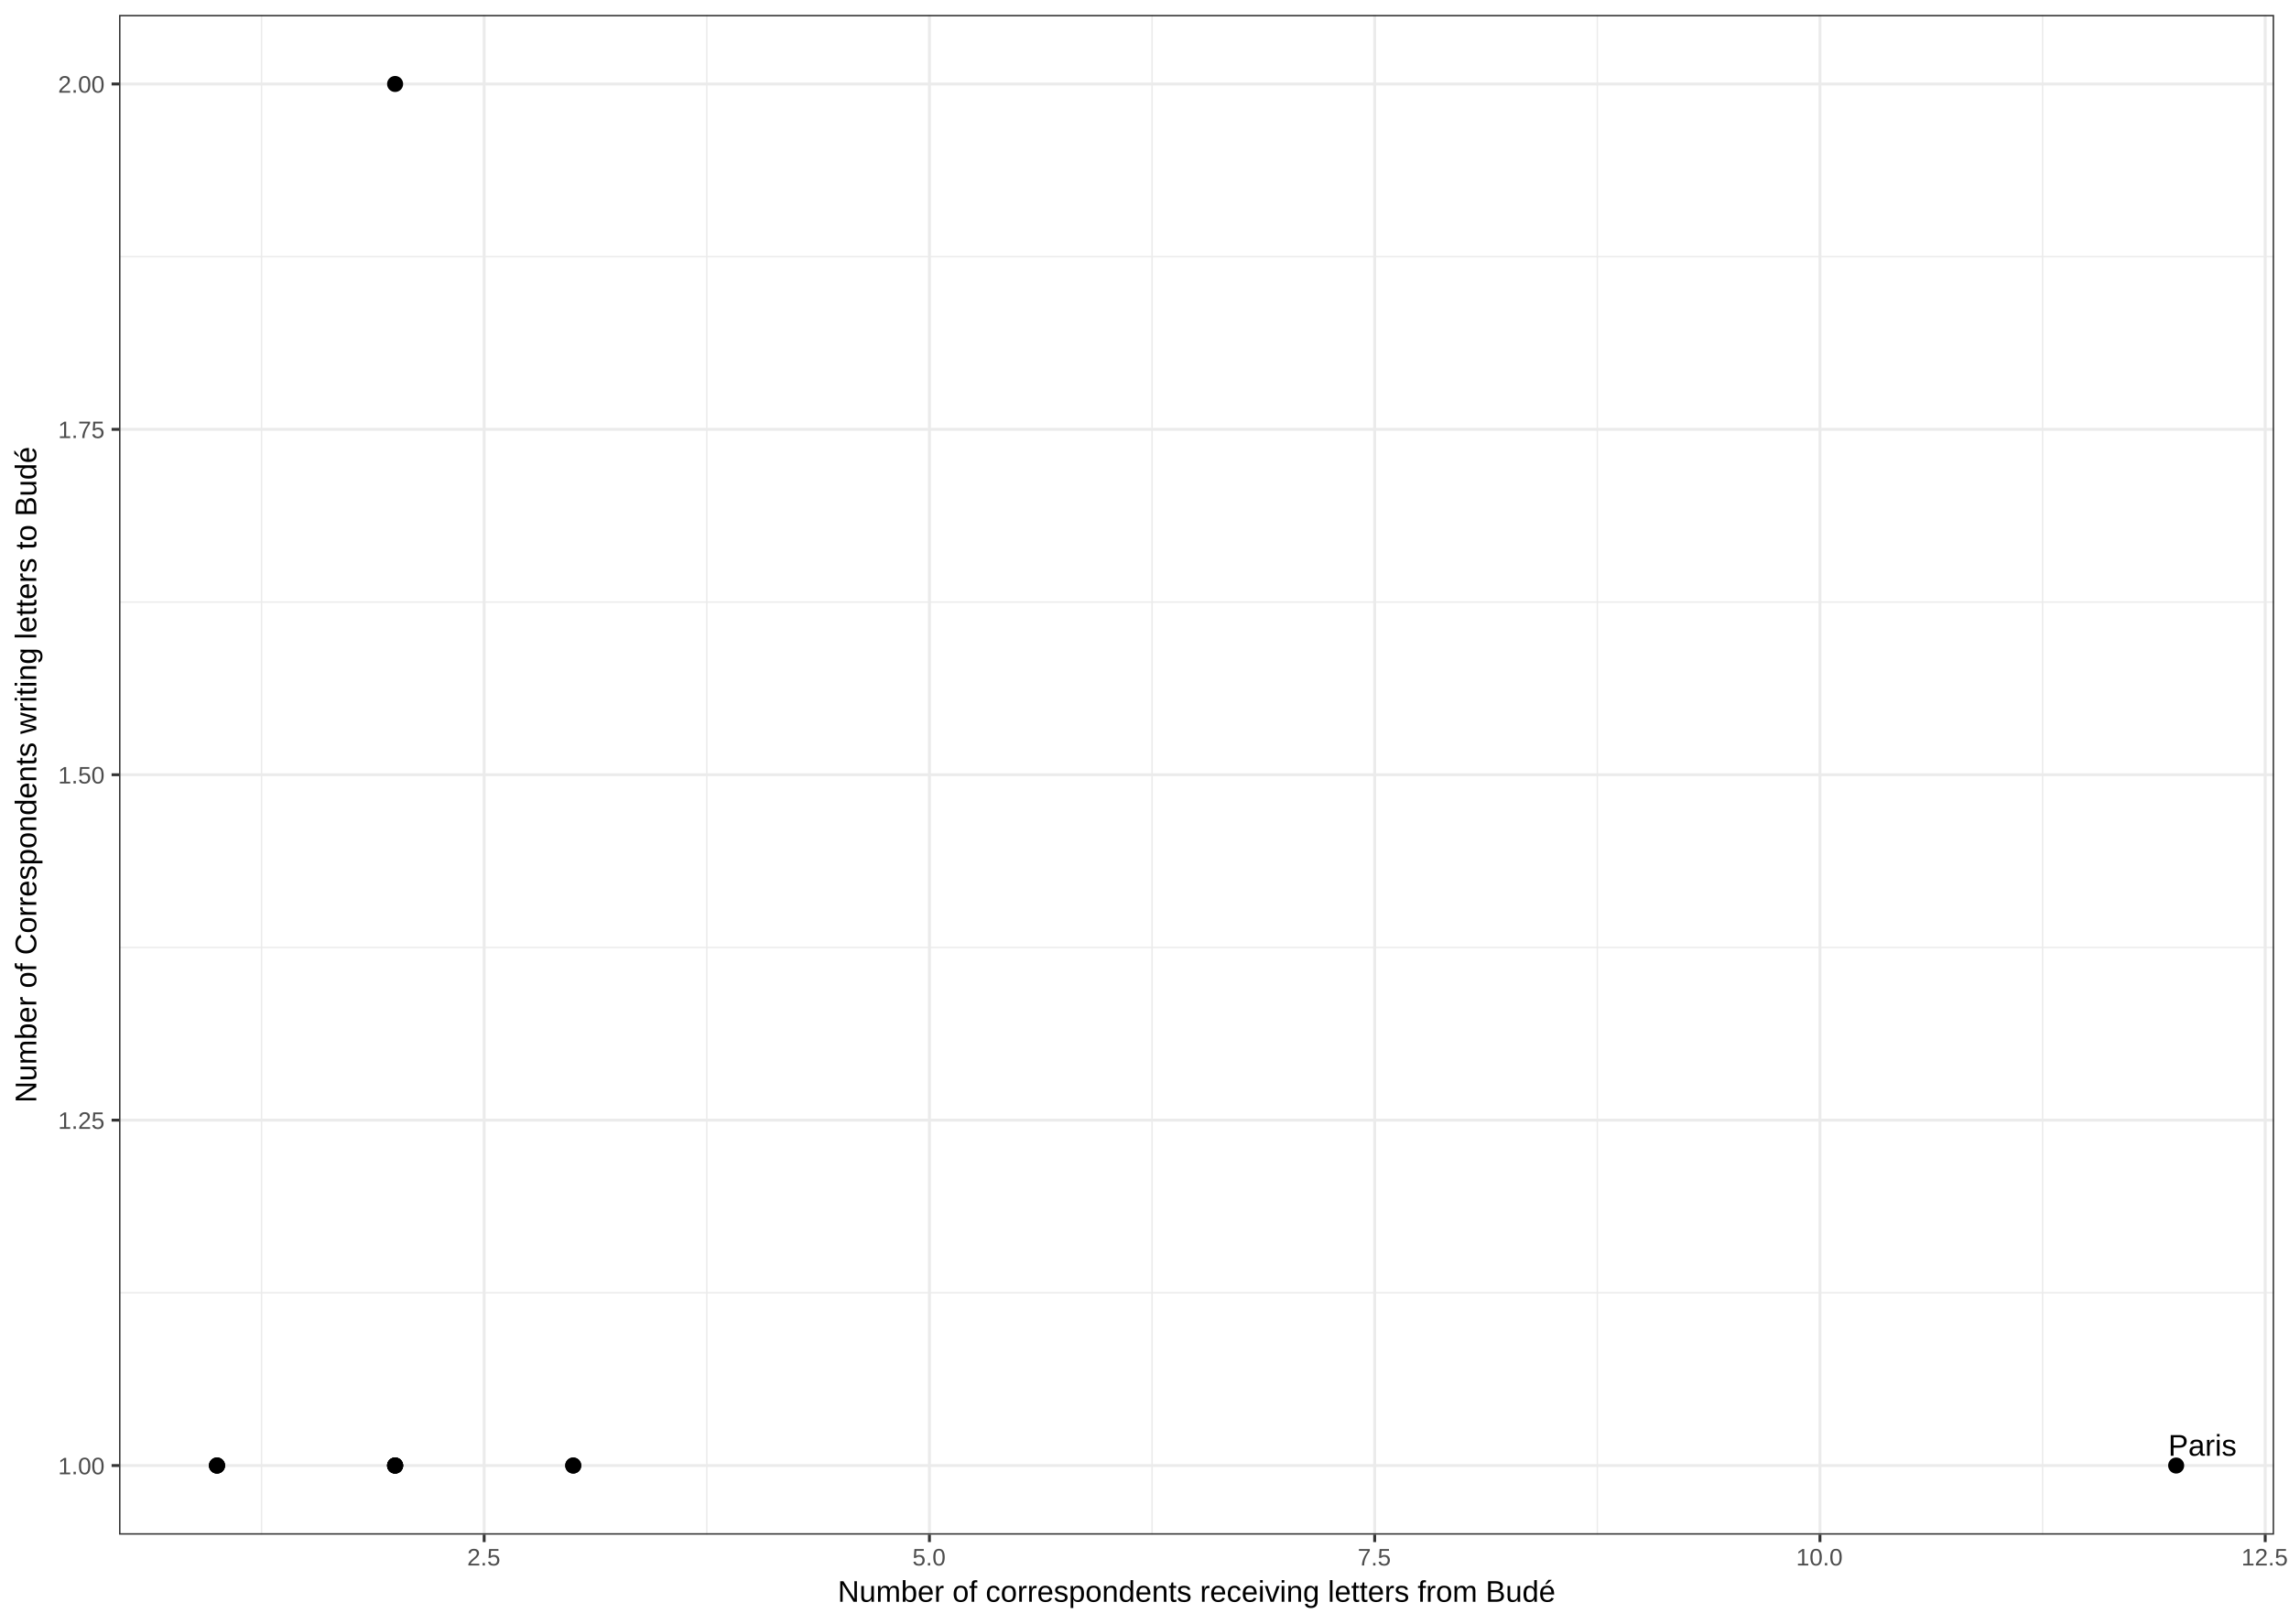
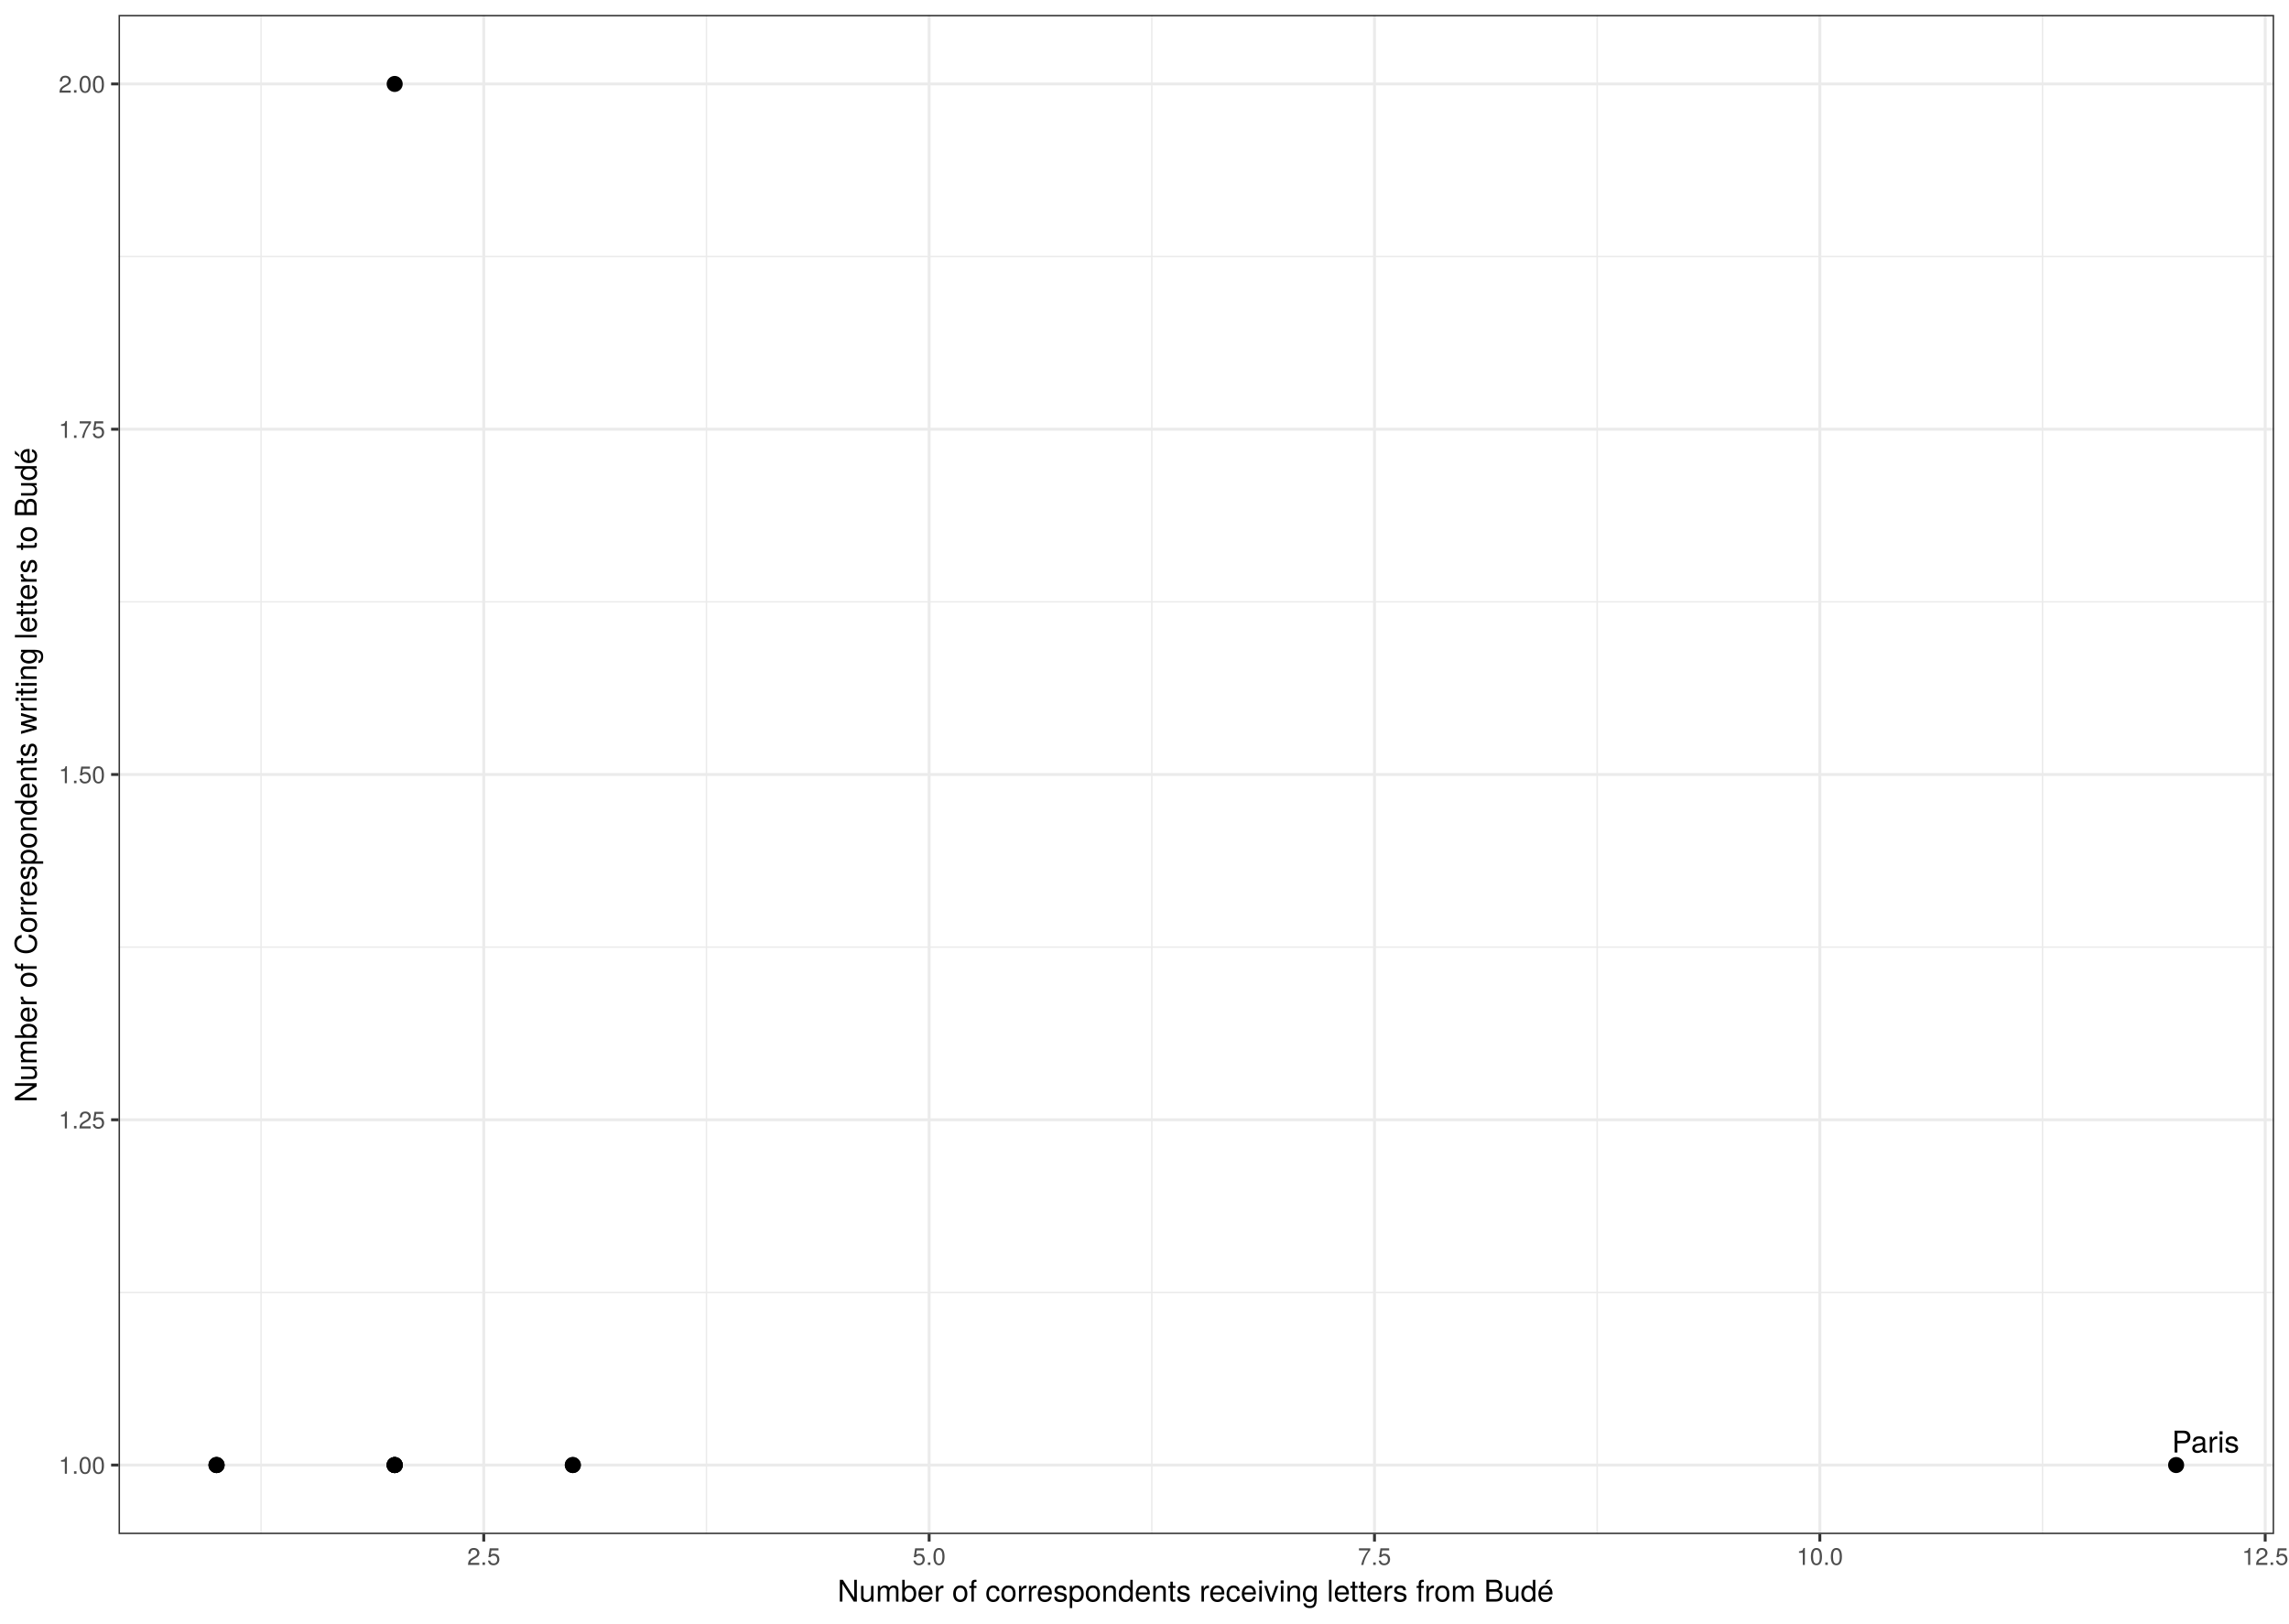
<svg xmlns="http://www.w3.org/2000/svg" viewBox="0 0 842.40 597.60">
  <defs>
    <style type="text/css">
    line, polyline, path, rect, circle {
      fill: none;
      stroke: #000000;
      stroke-linecap: round;
      stroke-linejoin: round;
      stroke-miterlimit: 10.00;
    }
  </style>
  </defs>
  <rect width="100%" height="100%" style="stroke: none; fill: #FFFFFF;" />
  <rect x="0.00" y="-0.00" width="842.40" height="597.60" style="stroke-width: 1.07; stroke: #FFFFFF; fill: #FFFFFF;" />
  <defs>
-     <clipPath id="cpNDMuODEzM3w4MzYuOTIxfDU2NC44NjZ8NS40Nzk0NQ==">
-       <rect x="43.81" y="5.48" width="793.11" height="559.39" />
+     <clipPath id="cpNDMuNjM0Mnw4MzYuOTIxfDU2NC42Nzh8NS40Nzk0NQ==">
+       <rect x="43.63" y="5.48" width="793.29" height="559.20" />
    </clipPath>
  </defs>
-   <rect x="43.81" y="5.48" width="793.11" height="559.39" style="stroke-width: 1.07; stroke: none; fill: #FFFFFF;" clip-path="url(#cpNDMuODEzM3w4MzYuOTIxfDU2NC44NjZ8NS40Nzk0NQ==)" />
-   <polyline points="43.81,475.87 836.92,475.87 " style="stroke-width: 0.53; stroke: #EBEBEB; stroke-linecap: butt;" clip-path="url(#cpNDMuODEzM3w4MzYuOTIxfDU2NC44NjZ8NS40Nzk0NQ==)" />
-   <polyline points="43.81,348.74 836.92,348.74 " style="stroke-width: 0.53; stroke: #EBEBEB; stroke-linecap: butt;" clip-path="url(#cpNDMuODEzM3w4MzYuOTIxfDU2NC44NjZ8NS40Nzk0NQ==)" />
-   <polyline points="43.81,221.61 836.92,221.61 " style="stroke-width: 0.53; stroke: #EBEBEB; stroke-linecap: butt;" clip-path="url(#cpNDMuODEzM3w4MzYuOTIxfDU2NC44NjZ8NS40Nzk0NQ==)" />
-   <polyline points="43.81,94.47 836.92,94.47 " style="stroke-width: 0.53; stroke: #EBEBEB; stroke-linecap: butt;" clip-path="url(#cpNDMuODEzM3w4MzYuOTIxfDU2NC44NjZ8NS40Nzk0NQ==)" />
-   <polyline points="96.25,564.87 96.25,5.48 " style="stroke-width: 0.53; stroke: #EBEBEB; stroke-linecap: butt;" clip-path="url(#cpNDMuODEzM3w4MzYuOTIxfDU2NC44NjZ8NS40Nzk0NQ==)" />
-   <polyline points="260.12,564.87 260.12,5.48 " style="stroke-width: 0.53; stroke: #EBEBEB; stroke-linecap: butt;" clip-path="url(#cpNDMuODEzM3w4MzYuOTIxfDU2NC44NjZ8NS40Nzk0NQ==)" />
-   <polyline points="423.98,564.87 423.98,5.48 " style="stroke-width: 0.53; stroke: #EBEBEB; stroke-linecap: butt;" clip-path="url(#cpNDMuODEzM3w4MzYuOTIxfDU2NC44NjZ8NS40Nzk0NQ==)" />
-   <polyline points="587.85,564.87 587.85,5.48 " style="stroke-width: 0.53; stroke: #EBEBEB; stroke-linecap: butt;" clip-path="url(#cpNDMuODEzM3w4MzYuOTIxfDU2NC44NjZ8NS40Nzk0NQ==)" />
-   <polyline points="751.71,564.87 751.71,5.48 " style="stroke-width: 0.53; stroke: #EBEBEB; stroke-linecap: butt;" clip-path="url(#cpNDMuODEzM3w4MzYuOTIxfDU2NC44NjZ8NS40Nzk0NQ==)" />
-   <polyline points="43.81,539.44 836.92,539.44 " style="stroke-width: 1.07; stroke: #EBEBEB; stroke-linecap: butt;" clip-path="url(#cpNDMuODEzM3w4MzYuOTIxfDU2NC44NjZ8NS40Nzk0NQ==)" />
-   <polyline points="43.81,412.31 836.92,412.31 " style="stroke-width: 1.07; stroke: #EBEBEB; stroke-linecap: butt;" clip-path="url(#cpNDMuODEzM3w4MzYuOTIxfDU2NC44NjZ8NS40Nzk0NQ==)" />
-   <polyline points="43.81,285.17 836.92,285.17 " style="stroke-width: 1.07; stroke: #EBEBEB; stroke-linecap: butt;" clip-path="url(#cpNDMuODEzM3w4MzYuOTIxfDU2NC44NjZ8NS40Nzk0NQ==)" />
-   <polyline points="43.81,158.04 836.92,158.04 " style="stroke-width: 1.07; stroke: #EBEBEB; stroke-linecap: butt;" clip-path="url(#cpNDMuODEzM3w4MzYuOTIxfDU2NC44NjZ8NS40Nzk0NQ==)" />
-   <polyline points="43.81,30.91 836.92,30.91 " style="stroke-width: 1.07; stroke: #EBEBEB; stroke-linecap: butt;" clip-path="url(#cpNDMuODEzM3w4MzYuOTIxfDU2NC44NjZ8NS40Nzk0NQ==)" />
-   <polyline points="178.18,564.87 178.18,5.48 " style="stroke-width: 1.07; stroke: #EBEBEB; stroke-linecap: butt;" clip-path="url(#cpNDMuODEzM3w4MzYuOTIxfDU2NC44NjZ8NS40Nzk0NQ==)" />
-   <polyline points="342.05,564.87 342.05,5.48 " style="stroke-width: 1.07; stroke: #EBEBEB; stroke-linecap: butt;" clip-path="url(#cpNDMuODEzM3w4MzYuOTIxfDU2NC44NjZ8NS40Nzk0NQ==)" />
-   <polyline points="505.91,564.87 505.91,5.48 " style="stroke-width: 1.07; stroke: #EBEBEB; stroke-linecap: butt;" clip-path="url(#cpNDMuODEzM3w4MzYuOTIxfDU2NC44NjZ8NS40Nzk0NQ==)" />
-   <polyline points="669.78,564.87 669.78,5.48 " style="stroke-width: 1.07; stroke: #EBEBEB; stroke-linecap: butt;" clip-path="url(#cpNDMuODEzM3w4MzYuOTIxfDU2NC44NjZ8NS40Nzk0NQ==)" />
-   <polyline points="833.64,564.87 833.64,5.48 " style="stroke-width: 1.07; stroke: #EBEBEB; stroke-linecap: butt;" clip-path="url(#cpNDMuODEzM3w4MzYuOTIxfDU2NC44NjZ8NS40Nzk0NQ==)" />
-   <circle cx="145.41" cy="30.91" r="1.95pt" style="stroke-width: 0.71; fill: #000000;" clip-path="url(#cpNDMuODEzM3w4MzYuOTIxfDU2NC44NjZ8NS40Nzk0NQ==)" />
-   <circle cx="145.41" cy="539.44" r="1.95pt" style="stroke-width: 0.71; fill: #000000;" clip-path="url(#cpNDMuODEzM3w4MzYuOTIxfDU2NC44NjZ8NS40Nzk0NQ==)" />
-   <circle cx="79.86" cy="539.44" r="1.95pt" style="stroke-width: 0.71; fill: #000000;" clip-path="url(#cpNDMuODEzM3w4MzYuOTIxfDU2NC44NjZ8NS40Nzk0NQ==)" />
-   <circle cx="145.41" cy="539.44" r="1.95pt" style="stroke-width: 0.71; fill: #000000;" clip-path="url(#cpNDMuODEzM3w4MzYuOTIxfDU2NC44NjZ8NS40Nzk0NQ==)" />
-   <circle cx="210.96" cy="539.44" r="1.95pt" style="stroke-width: 0.71; fill: #000000;" clip-path="url(#cpNDMuODEzM3w4MzYuOTIxfDU2NC44NjZ8NS40Nzk0NQ==)" />
-   <circle cx="79.86" cy="539.44" r="1.95pt" style="stroke-width: 0.71; fill: #000000;" clip-path="url(#cpNDMuODEzM3w4MzYuOTIxfDU2NC44NjZ8NS40Nzk0NQ==)" />
-   <circle cx="145.41" cy="539.44" r="1.95pt" style="stroke-width: 0.71; fill: #000000;" clip-path="url(#cpNDMuODEzM3w4MzYuOTIxfDU2NC44NjZ8NS40Nzk0NQ==)" />
-   <circle cx="210.96" cy="539.44" r="1.95pt" style="stroke-width: 0.71; fill: #000000;" clip-path="url(#cpNDMuODEzM3w4MzYuOTIxfDU2NC44NjZ8NS40Nzk0NQ==)" />
-   <circle cx="800.87" cy="539.44" r="1.95pt" style="stroke-width: 0.71; fill: #000000;" clip-path="url(#cpNDMuODEzM3w4MzYuOTIxfDU2NC44NjZ8NS40Nzk0NQ==)" />
-   <circle cx="79.86" cy="539.44" r="1.95pt" style="stroke-width: 0.71; fill: #000000;" clip-path="url(#cpNDMuODEzM3w4MzYuOTIxfDU2NC44NjZ8NS40Nzk0NQ==)" />
-   <circle cx="145.41" cy="539.44" r="1.95pt" style="stroke-width: 0.71; fill: #000000;" clip-path="url(#cpNDMuODEzM3w4MzYuOTIxfDU2NC44NjZ8NS40Nzk0NQ==)" />
-   <g clip-path="url(#cpNDMuODEzM3w4MzYuOTIxfDU2NC44NjZ8NS40Nzk0NQ==)">
-     <text x="797.97" y="535.83" style="font-size: 11.04px; font-family: Arial;" textLength="25.06px" lengthAdjust="spacingAndGlyphs">Paris</text>
+   <rect x="43.63" y="5.48" width="793.29" height="559.20" style="stroke-width: 1.07; stroke: none; fill: #FFFFFF;" clip-path="url(#cpNDMuNjM0Mnw4MzYuOTIxfDU2NC42Nzh8NS40Nzk0NQ==)" />
+   <polyline points="43.63,475.71 836.92,475.71 " style="stroke-width: 0.53; stroke: #EBEBEB; stroke-linecap: butt;" clip-path="url(#cpNDMuNjM0Mnw4MzYuOTIxfDU2NC42Nzh8NS40Nzk0NQ==)" />
+   <polyline points="43.63,348.62 836.92,348.62 " style="stroke-width: 0.53; stroke: #EBEBEB; stroke-linecap: butt;" clip-path="url(#cpNDMuNjM0Mnw4MzYuOTIxfDU2NC42Nzh8NS40Nzk0NQ==)" />
+   <polyline points="43.63,221.53 836.92,221.53 " style="stroke-width: 0.53; stroke: #EBEBEB; stroke-linecap: butt;" clip-path="url(#cpNDMuNjM0Mnw4MzYuOTIxfDU2NC42Nzh8NS40Nzk0NQ==)" />
+   <polyline points="43.63,94.44 836.92,94.44 " style="stroke-width: 0.53; stroke: #EBEBEB; stroke-linecap: butt;" clip-path="url(#cpNDMuNjM0Mnw4MzYuOTIxfDU2NC42Nzh8NS40Nzk0NQ==)" />
+   <polyline points="96.08,564.68 96.08,5.48 " style="stroke-width: 0.53; stroke: #EBEBEB; stroke-linecap: butt;" clip-path="url(#cpNDMuNjM0Mnw4MzYuOTIxfDU2NC42Nzh8NS40Nzk0NQ==)" />
+   <polyline points="259.99,564.68 259.99,5.48 " style="stroke-width: 0.53; stroke: #EBEBEB; stroke-linecap: butt;" clip-path="url(#cpNDMuNjM0Mnw4MzYuOTIxfDU2NC42Nzh8NS40Nzk0NQ==)" />
+   <polyline points="423.89,564.68 423.89,5.48 " style="stroke-width: 0.53; stroke: #EBEBEB; stroke-linecap: butt;" clip-path="url(#cpNDMuNjM0Mnw4MzYuOTIxfDU2NC42Nzh8NS40Nzk0NQ==)" />
+   <polyline points="587.79,564.68 587.79,5.48 " style="stroke-width: 0.53; stroke: #EBEBEB; stroke-linecap: butt;" clip-path="url(#cpNDMuNjM0Mnw4MzYuOTIxfDU2NC42Nzh8NS40Nzk0NQ==)" />
+   <polyline points="751.69,564.68 751.69,5.48 " style="stroke-width: 0.53; stroke: #EBEBEB; stroke-linecap: butt;" clip-path="url(#cpNDMuNjM0Mnw4MzYuOTIxfDU2NC42Nzh8NS40Nzk0NQ==)" />
+   <polyline points="43.63,539.26 836.92,539.26 " style="stroke-width: 1.07; stroke: #EBEBEB; stroke-linecap: butt;" clip-path="url(#cpNDMuNjM0Mnw4MzYuOTIxfDU2NC42Nzh8NS40Nzk0NQ==)" />
+   <polyline points="43.63,412.17 836.92,412.17 " style="stroke-width: 1.07; stroke: #EBEBEB; stroke-linecap: butt;" clip-path="url(#cpNDMuNjM0Mnw4MzYuOTIxfDU2NC42Nzh8NS40Nzk0NQ==)" />
+   <polyline points="43.63,285.08 836.92,285.08 " style="stroke-width: 1.07; stroke: #EBEBEB; stroke-linecap: butt;" clip-path="url(#cpNDMuNjM0Mnw4MzYuOTIxfDU2NC42Nzh8NS40Nzk0NQ==)" />
+   <polyline points="43.63,157.99 836.92,157.99 " style="stroke-width: 1.07; stroke: #EBEBEB; stroke-linecap: butt;" clip-path="url(#cpNDMuNjM0Mnw4MzYuOTIxfDU2NC42Nzh8NS40Nzk0NQ==)" />
+   <polyline points="43.63,30.90 836.92,30.90 " style="stroke-width: 1.07; stroke: #EBEBEB; stroke-linecap: butt;" clip-path="url(#cpNDMuNjM0Mnw4MzYuOTIxfDU2NC42Nzh8NS40Nzk0NQ==)" />
+   <polyline points="178.03,564.68 178.03,5.48 " style="stroke-width: 1.07; stroke: #EBEBEB; stroke-linecap: butt;" clip-path="url(#cpNDMuNjM0Mnw4MzYuOTIxfDU2NC42Nzh8NS40Nzk0NQ==)" />
+   <polyline points="341.94,564.68 341.94,5.48 " style="stroke-width: 1.07; stroke: #EBEBEB; stroke-linecap: butt;" clip-path="url(#cpNDMuNjM0Mnw4MzYuOTIxfDU2NC42Nzh8NS40Nzk0NQ==)" />
+   <polyline points="505.84,564.68 505.84,5.48 " style="stroke-width: 1.07; stroke: #EBEBEB; stroke-linecap: butt;" clip-path="url(#cpNDMuNjM0Mnw4MzYuOTIxfDU2NC42Nzh8NS40Nzk0NQ==)" />
+   <polyline points="669.74,564.68 669.74,5.48 " style="stroke-width: 1.07; stroke: #EBEBEB; stroke-linecap: butt;" clip-path="url(#cpNDMuNjM0Mnw4MzYuOTIxfDU2NC42Nzh8NS40Nzk0NQ==)" />
+   <polyline points="833.64,564.68 833.64,5.48 " style="stroke-width: 1.07; stroke: #EBEBEB; stroke-linecap: butt;" clip-path="url(#cpNDMuNjM0Mnw4MzYuOTIxfDU2NC42Nzh8NS40Nzk0NQ==)" />
+   <circle cx="145.25" cy="30.90" r="1.95pt" style="stroke-width: 0.71; fill: #000000;" clip-path="url(#cpNDMuNjM0Mnw4MzYuOTIxfDU2NC42Nzh8NS40Nzk0NQ==)" />
+   <circle cx="145.25" cy="539.26" r="1.95pt" style="stroke-width: 0.71; fill: #000000;" clip-path="url(#cpNDMuNjM0Mnw4MzYuOTIxfDU2NC42Nzh8NS40Nzk0NQ==)" />
+   <circle cx="79.69" cy="539.26" r="1.95pt" style="stroke-width: 0.71; fill: #000000;" clip-path="url(#cpNDMuNjM0Mnw4MzYuOTIxfDU2NC42Nzh8NS40Nzk0NQ==)" />
+   <circle cx="145.25" cy="539.26" r="1.95pt" style="stroke-width: 0.71; fill: #000000;" clip-path="url(#cpNDMuNjM0Mnw4MzYuOTIxfDU2NC42Nzh8NS40Nzk0NQ==)" />
+   <circle cx="210.81" cy="539.26" r="1.95pt" style="stroke-width: 0.71; fill: #000000;" clip-path="url(#cpNDMuNjM0Mnw4MzYuOTIxfDU2NC42Nzh8NS40Nzk0NQ==)" />
+   <circle cx="79.69" cy="539.26" r="1.95pt" style="stroke-width: 0.71; fill: #000000;" clip-path="url(#cpNDMuNjM0Mnw4MzYuOTIxfDU2NC42Nzh8NS40Nzk0NQ==)" />
+   <circle cx="145.25" cy="539.26" r="1.95pt" style="stroke-width: 0.71; fill: #000000;" clip-path="url(#cpNDMuNjM0Mnw4MzYuOTIxfDU2NC42Nzh8NS40Nzk0NQ==)" />
+   <circle cx="210.81" cy="539.26" r="1.95pt" style="stroke-width: 0.71; fill: #000000;" clip-path="url(#cpNDMuNjM0Mnw4MzYuOTIxfDU2NC42Nzh8NS40Nzk0NQ==)" />
+   <circle cx="800.86" cy="539.26" r="1.95pt" style="stroke-width: 0.71; fill: #000000;" clip-path="url(#cpNDMuNjM0Mnw4MzYuOTIxfDU2NC42Nzh8NS40Nzk0NQ==)" />
+   <circle cx="79.69" cy="539.26" r="1.95pt" style="stroke-width: 0.71; fill: #000000;" clip-path="url(#cpNDMuNjM0Mnw4MzYuOTIxfDU2NC42Nzh8NS40Nzk0NQ==)" />
+   <circle cx="145.25" cy="539.26" r="1.95pt" style="stroke-width: 0.71; fill: #000000;" clip-path="url(#cpNDMuNjM0Mnw4MzYuOTIxfDU2NC42Nzh8NS40Nzk0NQ==)" />
+   <g clip-path="url(#cpNDMuNjM0Mnw4MzYuOTIxfDU2NC42Nzh8NS40Nzk0NQ==)">
+     <text x="799.30" y="534.65" style="font-size: 11.04px; font-family: TeX Gyre Heros;" textLength="25.16px" lengthAdjust="spacingAndGlyphs">Paris</text>
  </g>
-   <rect x="43.81" y="5.48" width="793.11" height="559.39" style="stroke-width: 1.07; stroke: #333333;" clip-path="url(#cpNDMuODEzM3w4MzYuOTIxfDU2NC44NjZ8NS40Nzk0NQ==)" />
+   <rect x="43.63" y="5.48" width="793.29" height="559.20" style="stroke-width: 1.07; stroke: #333333;" clip-path="url(#cpNDMuNjM0Mnw4MzYuOTIxfDU2NC42Nzh8NS40Nzk0NQ==)" />
  <defs>
    <clipPath id="cpMHw4NDIuNHw1OTcuNnww">
      <rect x="0.00" y="0.00" width="842.40" height="597.60" />
    </clipPath>
  </defs>
  <g clip-path="url(#cpMHw4NDIuNHw1OTcuNnww)">
-     <text x="21.37" y="542.66" style="font-size: 8.80px; fill: #4D4D4D; font-family: Arial;" textLength="17.52px" lengthAdjust="spacingAndGlyphs">1.00</text>
+     <text x="21.58" y="542.46" style="font-size: 8.80px; fill: #4D4D4D; font-family: TeX Gyre Heros;" textLength="17.12px" lengthAdjust="spacingAndGlyphs">1.00</text>
  </g>
  <g clip-path="url(#cpMHw4NDIuNHw1OTcuNnww)">
-     <text x="21.37" y="415.52" style="font-size: 8.80px; fill: #4D4D4D; font-family: Arial;" textLength="17.52px" lengthAdjust="spacingAndGlyphs">1.25</text>
+     <text x="21.58" y="415.37" style="font-size: 8.80px; fill: #4D4D4D; font-family: TeX Gyre Heros;" textLength="17.12px" lengthAdjust="spacingAndGlyphs">1.25</text>
  </g>
  <g clip-path="url(#cpMHw4NDIuNHw1OTcuNnww)">
-     <text x="21.37" y="288.39" style="font-size: 8.80px; fill: #4D4D4D; font-family: Arial;" textLength="17.52px" lengthAdjust="spacingAndGlyphs">1.50</text>
+     <text x="21.58" y="288.28" style="font-size: 8.80px; fill: #4D4D4D; font-family: TeX Gyre Heros;" textLength="17.12px" lengthAdjust="spacingAndGlyphs">1.50</text>
  </g>
  <g clip-path="url(#cpMHw4NDIuNHw1OTcuNnww)">
-     <text x="21.37" y="161.26" style="font-size: 8.80px; fill: #4D4D4D; font-family: Arial;" textLength="17.52px" lengthAdjust="spacingAndGlyphs">1.75</text>
+     <text x="21.58" y="161.19" style="font-size: 8.80px; fill: #4D4D4D; font-family: TeX Gyre Heros;" textLength="17.12px" lengthAdjust="spacingAndGlyphs">1.75</text>
  </g>
  <g clip-path="url(#cpMHw4NDIuNHw1OTcuNnww)">
-     <text x="21.37" y="34.12" style="font-size: 8.80px; fill: #4D4D4D; font-family: Arial;" textLength="17.52px" lengthAdjust="spacingAndGlyphs">2.00</text>
+     <text x="21.58" y="34.10" style="font-size: 8.80px; fill: #4D4D4D; font-family: TeX Gyre Heros;" textLength="17.12px" lengthAdjust="spacingAndGlyphs">2.00</text>
  </g>
-   <polyline points="41.07,539.44 43.81,539.44 " style="stroke-width: 1.07; stroke: #333333; stroke-linecap: butt;" clip-path="url(#cpMHw4NDIuNHw1OTcuNnww)" />
-   <polyline points="41.07,412.31 43.81,412.31 " style="stroke-width: 1.07; stroke: #333333; stroke-linecap: butt;" clip-path="url(#cpMHw4NDIuNHw1OTcuNnww)" />
-   <polyline points="41.07,285.17 43.81,285.17 " style="stroke-width: 1.07; stroke: #333333; stroke-linecap: butt;" clip-path="url(#cpMHw4NDIuNHw1OTcuNnww)" />
-   <polyline points="41.07,158.04 43.81,158.04 " style="stroke-width: 1.07; stroke: #333333; stroke-linecap: butt;" clip-path="url(#cpMHw4NDIuNHw1OTcuNnww)" />
-   <polyline points="41.07,30.91 43.81,30.91 " style="stroke-width: 1.07; stroke: #333333; stroke-linecap: butt;" clip-path="url(#cpMHw4NDIuNHw1OTcuNnww)" />
-   <polyline points="178.18,567.61 178.18,564.87 " style="stroke-width: 1.07; stroke: #333333; stroke-linecap: butt;" clip-path="url(#cpMHw4NDIuNHw1OTcuNnww)" />
-   <polyline points="342.05,567.61 342.05,564.87 " style="stroke-width: 1.07; stroke: #333333; stroke-linecap: butt;" clip-path="url(#cpMHw4NDIuNHw1OTcuNnww)" />
-   <polyline points="505.91,567.61 505.91,564.87 " style="stroke-width: 1.07; stroke: #333333; stroke-linecap: butt;" clip-path="url(#cpMHw4NDIuNHw1OTcuNnww)" />
-   <polyline points="669.78,567.61 669.78,564.87 " style="stroke-width: 1.07; stroke: #333333; stroke-linecap: butt;" clip-path="url(#cpMHw4NDIuNHw1OTcuNnww)" />
-   <polyline points="833.64,567.61 833.64,564.87 " style="stroke-width: 1.07; stroke: #333333; stroke-linecap: butt;" clip-path="url(#cpMHw4NDIuNHw1OTcuNnww)" />
+   <polyline points="40.89,539.26 43.63,539.26 " style="stroke-width: 1.07; stroke: #333333; stroke-linecap: butt;" clip-path="url(#cpMHw4NDIuNHw1OTcuNnww)" />
+   <polyline points="40.89,412.17 43.63,412.17 " style="stroke-width: 1.07; stroke: #333333; stroke-linecap: butt;" clip-path="url(#cpMHw4NDIuNHw1OTcuNnww)" />
+   <polyline points="40.89,285.08 43.63,285.08 " style="stroke-width: 1.07; stroke: #333333; stroke-linecap: butt;" clip-path="url(#cpMHw4NDIuNHw1OTcuNnww)" />
+   <polyline points="40.89,157.99 43.63,157.99 " style="stroke-width: 1.07; stroke: #333333; stroke-linecap: butt;" clip-path="url(#cpMHw4NDIuNHw1OTcuNnww)" />
+   <polyline points="40.89,30.90 43.63,30.90 " style="stroke-width: 1.07; stroke: #333333; stroke-linecap: butt;" clip-path="url(#cpMHw4NDIuNHw1OTcuNnww)" />
+   <polyline points="178.03,567.42 178.03,564.68 " style="stroke-width: 1.07; stroke: #333333; stroke-linecap: butt;" clip-path="url(#cpMHw4NDIuNHw1OTcuNnww)" />
+   <polyline points="341.94,567.42 341.94,564.68 " style="stroke-width: 1.07; stroke: #333333; stroke-linecap: butt;" clip-path="url(#cpMHw4NDIuNHw1OTcuNnww)" />
+   <polyline points="505.84,567.42 505.84,564.68 " style="stroke-width: 1.07; stroke: #333333; stroke-linecap: butt;" clip-path="url(#cpMHw4NDIuNHw1OTcuNnww)" />
+   <polyline points="669.74,567.42 669.74,564.68 " style="stroke-width: 1.07; stroke: #333333; stroke-linecap: butt;" clip-path="url(#cpMHw4NDIuNHw1OTcuNnww)" />
+   <polyline points="833.64,567.42 833.64,564.68 " style="stroke-width: 1.07; stroke: #333333; stroke-linecap: butt;" clip-path="url(#cpMHw4NDIuNHw1OTcuNnww)" />
  <g clip-path="url(#cpMHw4NDIuNHw1OTcuNnww)">
-     <text x="171.93" y="576.23" style="font-size: 8.80px; fill: #4D4D4D; font-family: Arial;" textLength="12.51px" lengthAdjust="spacingAndGlyphs">2.5</text>
+     <text x="171.92" y="576.02" style="font-size: 8.80px; fill: #4D4D4D; font-family: TeX Gyre Heros;" textLength="12.23px" lengthAdjust="spacingAndGlyphs">2.5</text>
  </g>
  <g clip-path="url(#cpMHw4NDIuNHw1OTcuNnww)">
-     <text x="335.79" y="576.23" style="font-size: 8.80px; fill: #4D4D4D; font-family: Arial;" textLength="12.51px" lengthAdjust="spacingAndGlyphs">5.0</text>
+     <text x="335.82" y="576.02" style="font-size: 8.80px; fill: #4D4D4D; font-family: TeX Gyre Heros;" textLength="12.23px" lengthAdjust="spacingAndGlyphs">5.0</text>
  </g>
  <g clip-path="url(#cpMHw4NDIuNHw1OTcuNnww)">
-     <text x="499.66" y="576.23" style="font-size: 8.80px; fill: #4D4D4D; font-family: Arial;" textLength="12.51px" lengthAdjust="spacingAndGlyphs">7.5</text>
+     <text x="499.72" y="576.02" style="font-size: 8.80px; fill: #4D4D4D; font-family: TeX Gyre Heros;" textLength="12.23px" lengthAdjust="spacingAndGlyphs">7.5</text>
  </g>
  <g clip-path="url(#cpMHw4NDIuNHw1OTcuNnww)">
-     <text x="661.02" y="576.23" style="font-size: 8.80px; fill: #4D4D4D; font-family: Arial;" textLength="17.52px" lengthAdjust="spacingAndGlyphs">10.0</text>
+     <text x="661.18" y="576.02" style="font-size: 8.80px; fill: #4D4D4D; font-family: TeX Gyre Heros;" textLength="17.12px" lengthAdjust="spacingAndGlyphs">10.0</text>
  </g>
  <g clip-path="url(#cpMHw4NDIuNHw1OTcuNnww)">
-     <text x="824.88" y="576.23" style="font-size: 8.80px; fill: #4D4D4D; font-family: Arial;" textLength="17.52px" lengthAdjust="spacingAndGlyphs">12.5</text>
+     <text x="825.08" y="576.02" style="font-size: 8.80px; fill: #4D4D4D; font-family: TeX Gyre Heros;" textLength="17.12px" lengthAdjust="spacingAndGlyphs">12.5</text>
  </g>
  <g clip-path="url(#cpMHw4NDIuNHw1OTcuNnww)">
-     <text x="308.31" y="589.59" style="font-size: 11.00px; font-family: Arial;" textLength="264.12px" lengthAdjust="spacingAndGlyphs">Number of correspondents receiving letters from Budé</text>
+     <text x="308.23" y="589.51" style="font-size: 11.00px; font-family: TeX Gyre Heros;" textLength="264.10px" lengthAdjust="spacingAndGlyphs">Number of correspondents receiving letters from Budé</text>
  </g>
  <g clip-path="url(#cpMHw4NDIuNHw1OTcuNnww)">
-     <text transform="translate(13.35,405.93) rotate(-90)" style="font-size: 11.00px; font-family: Arial;" textLength="241.51px" lengthAdjust="spacingAndGlyphs">Number of Correspondents writing letters to Budé</text>
+     <text transform="translate(13.50,405.82) rotate(-90)" style="font-size: 11.00px; font-family: TeX Gyre Heros;" textLength="241.48px" lengthAdjust="spacingAndGlyphs">Number of Correspondents writing letters to Budé</text>
  </g>
</svg>
